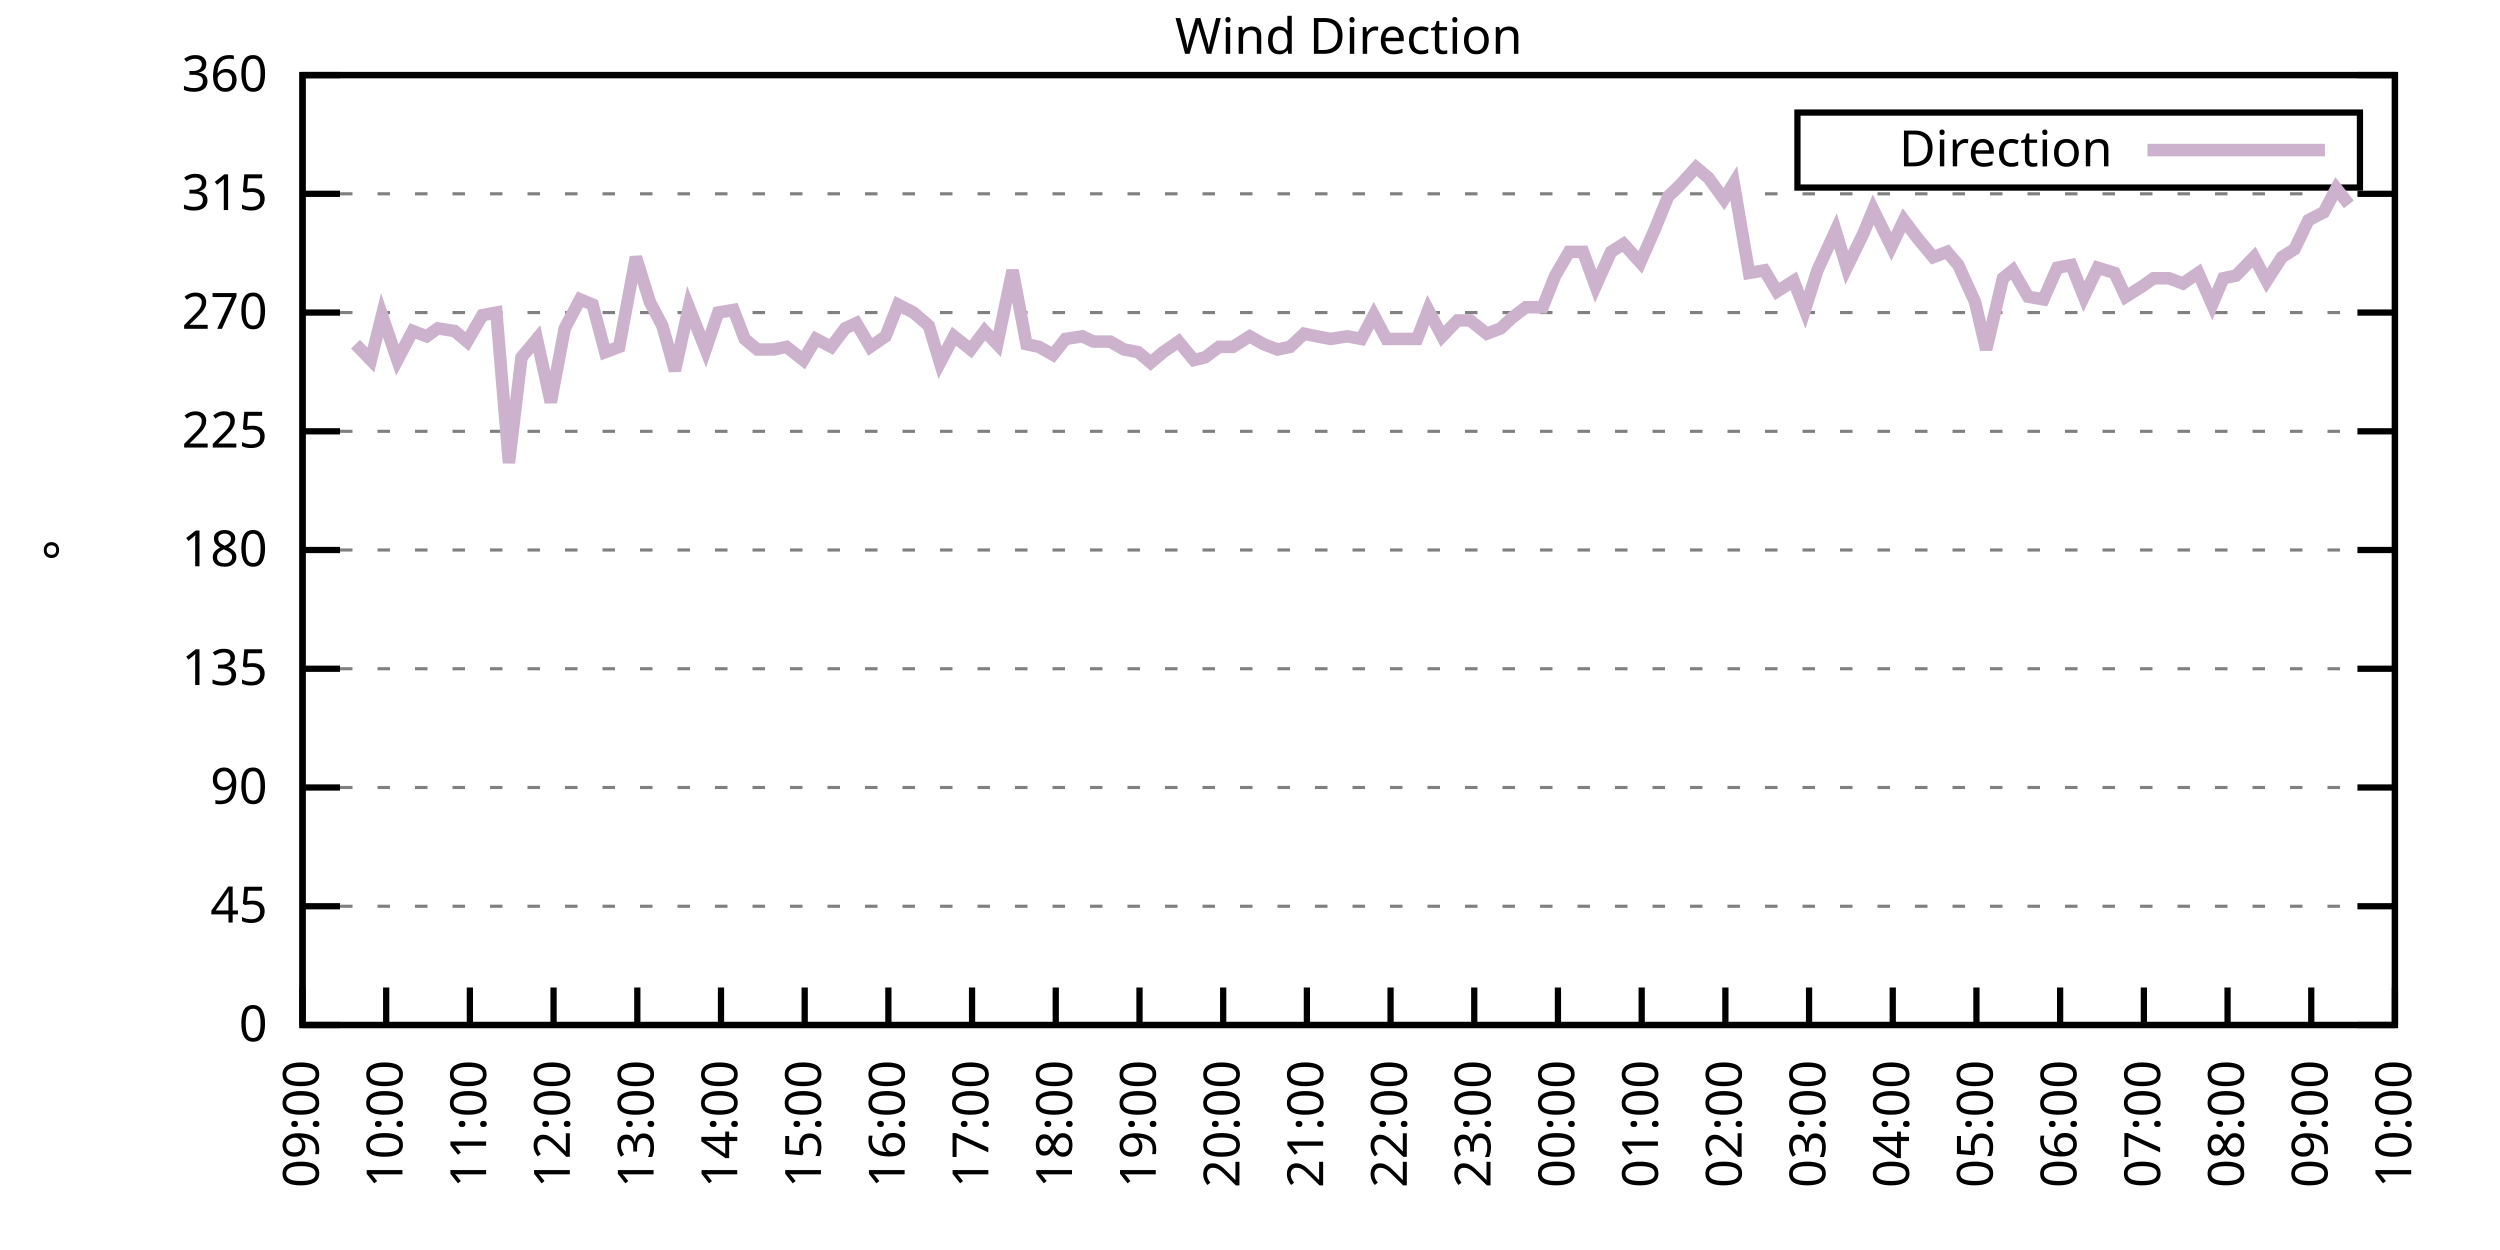
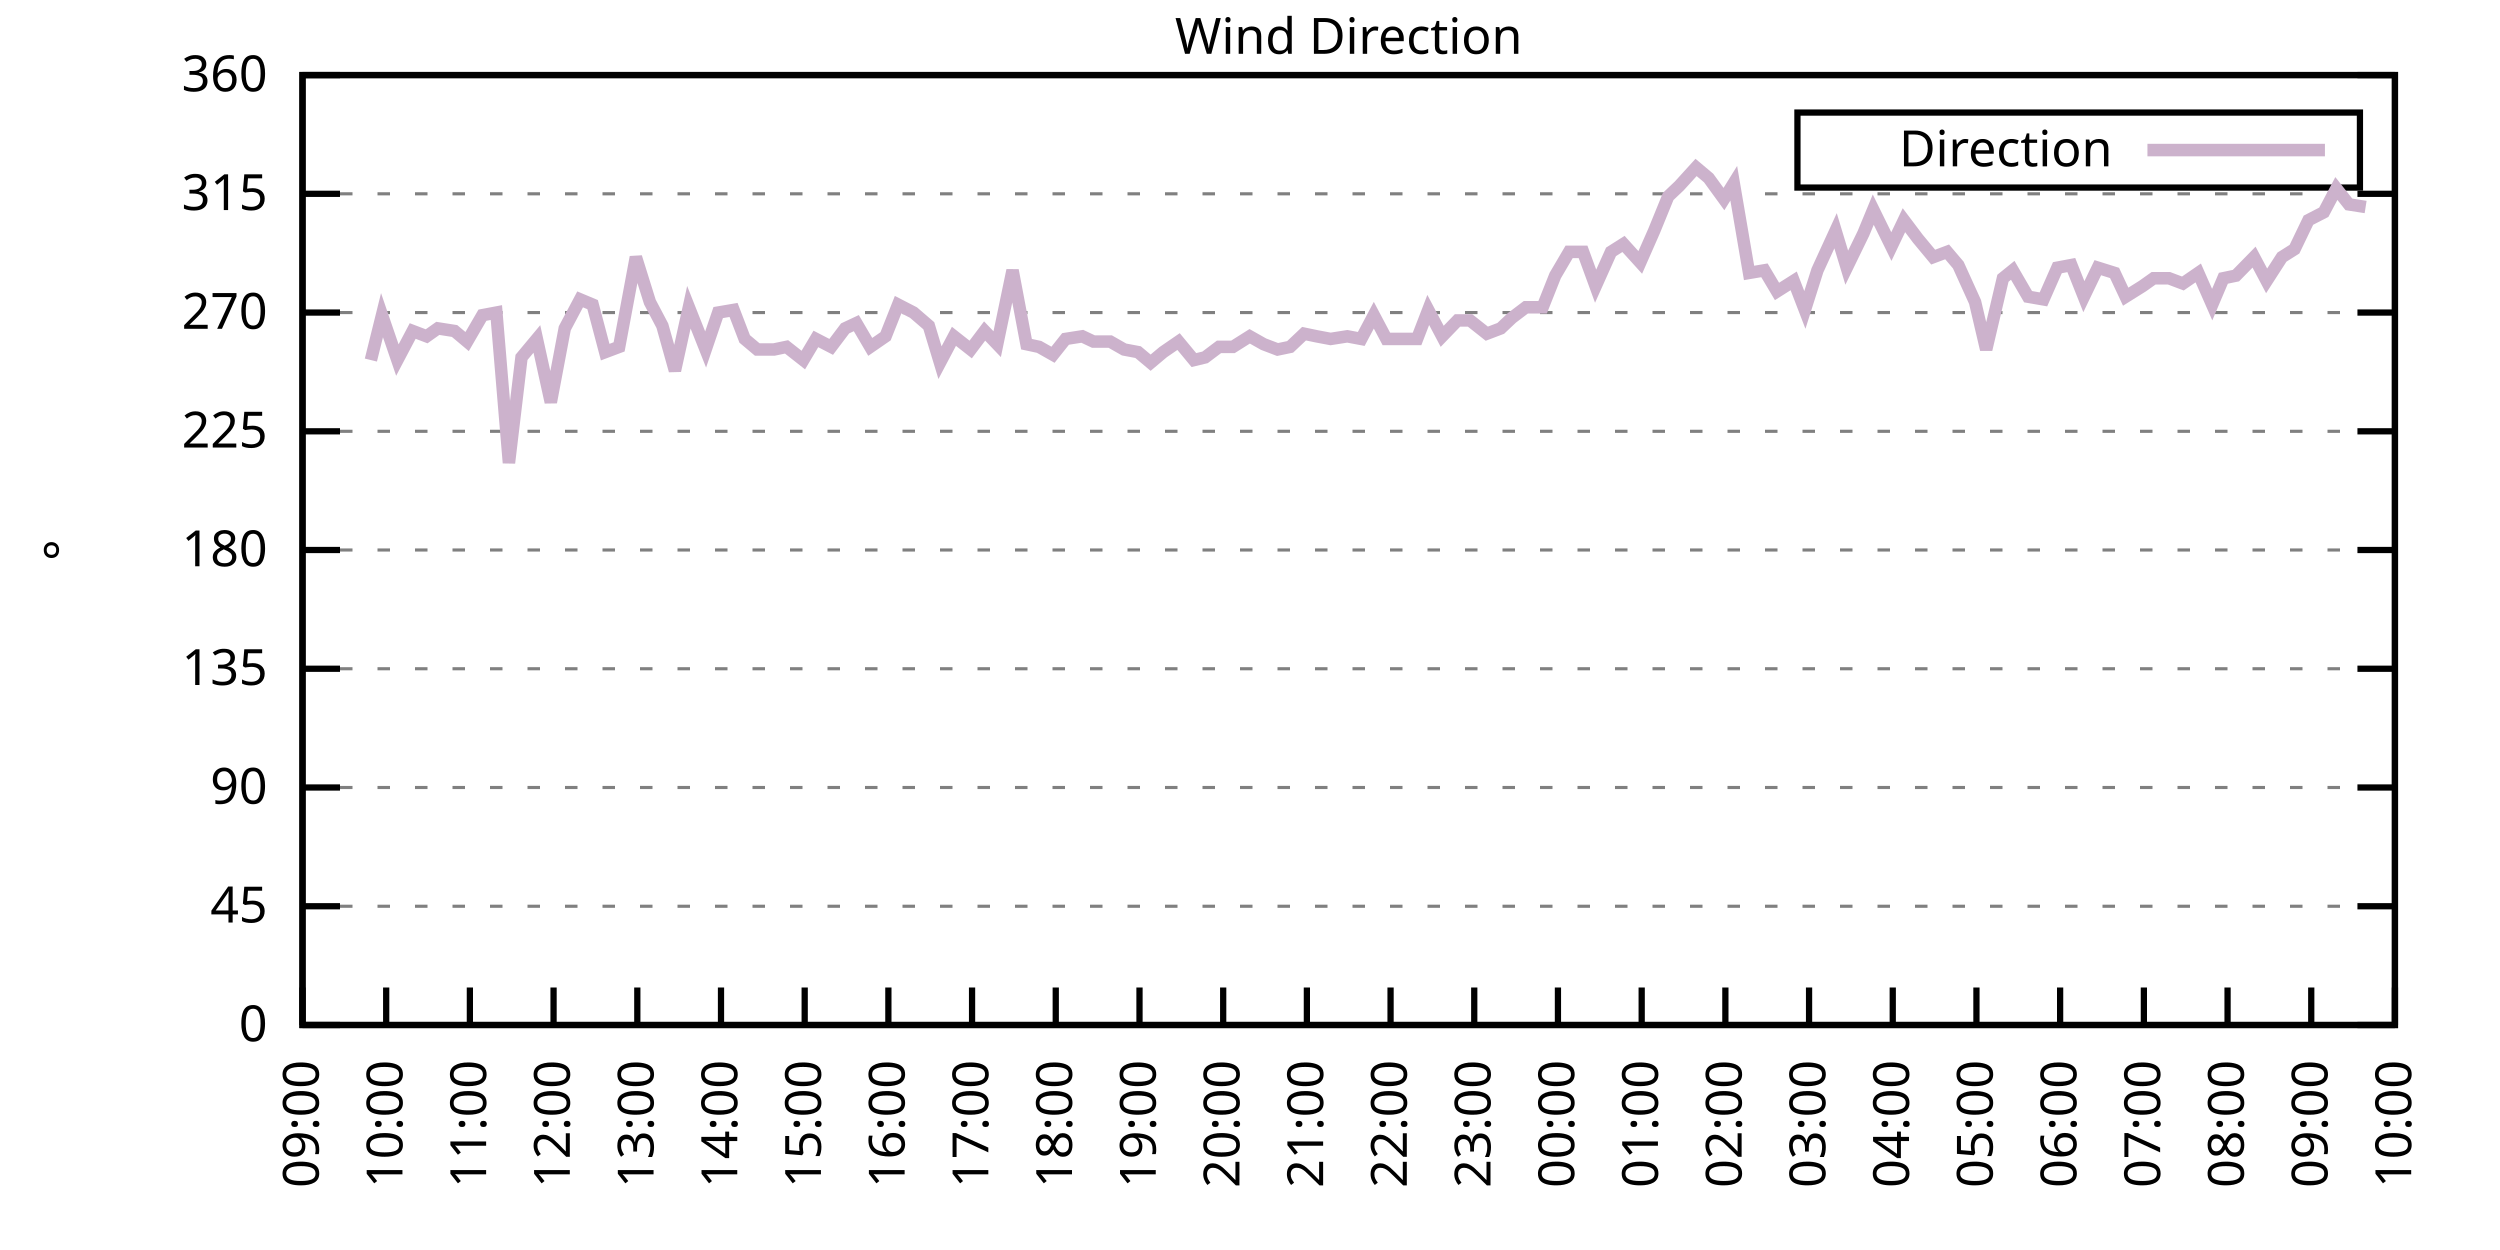
<svg xmlns="http://www.w3.org/2000/svg" xmlns:xlink="http://www.w3.org/1999/xlink" width="400" height="200" viewBox="0 0 400 200">
  <g id="gnuplot_canvas">
    <rect x="0" y="0" width="400" height="200" fill="none" />
    <defs>
      <circle id="gpDot" r="0.5" stroke-width="0.5" stroke="currentColor" />
      <path id="gpPt0" stroke-width="0.333" stroke="currentColor" d="M-1,0 h2 M0,-1 v2" />
      <path id="gpPt1" stroke-width="0.333" stroke="currentColor" d="M-1,-1 L1,1 M1,-1 L-1,1" />
      <path id="gpPt2" stroke-width="0.333" stroke="currentColor" d="M-1,0 L1,0 M0,-1 L0,1 M-1,-1 L1,1 M-1,1 L1,-1" />
      <rect id="gpPt3" stroke-width="0.333" stroke="currentColor" x="-1" y="-1" width="2" height="2" />
      <rect id="gpPt4" stroke-width="0.333" stroke="currentColor" fill="currentColor" x="-1" y="-1" width="2" height="2" />
      <circle id="gpPt5" stroke-width="0.333" stroke="currentColor" cx="0" cy="0" r="1" />
      <use xlink:href="#gpPt5" id="gpPt6" fill="currentColor" stroke="none" />
      <path id="gpPt7" stroke-width="0.333" stroke="currentColor" d="M0,-1.33 L-1.33,0.67 L1.33,0.67 z" />
      <use xlink:href="#gpPt7" id="gpPt8" fill="currentColor" stroke="none" />
      <use xlink:href="#gpPt7" id="gpPt9" stroke="currentColor" transform="rotate(180)" />
      <use xlink:href="#gpPt9" id="gpPt10" fill="currentColor" stroke="none" />
      <use xlink:href="#gpPt3" id="gpPt11" stroke="currentColor" transform="rotate(45)" />
      <use xlink:href="#gpPt11" id="gpPt12" fill="currentColor" stroke="none" />
      <path id="gpPt13" stroke-width="0.333" stroke="currentColor" d="M0,1.330 L1.265,0.411 L0.782,-1.067 L-0.782,-1.076 L-1.265,0.411 z" />
      <use xlink:href="#gpPt13" id="gpPt14" fill="currentColor" stroke="none" />
      <filter id="textbox" filterUnits="objectBoundingBox" x="0" y="0" height="1" width="1">
        <feFlood flood-color="white" flood-opacity="1" result="bgnd" />
        <feComposite in="SourceGraphic" in2="bgnd" operator="atop" />
      </filter>
      <filter id="greybox" filterUnits="objectBoundingBox" x="0" y="0" height="1" width="1">
        <feFlood flood-color="lightgrey" flood-opacity="1" result="grey" />
        <feComposite in="SourceGraphic" in2="grey" operator="atop" />
      </filter>
    </defs>
    <g fill="none" color="white" stroke="currentColor" stroke-width="1.00" stroke-linecap="butt" stroke-linejoin="miter">
</g>
    <g fill="none" color="black" stroke="currentColor" stroke-width="1.00" stroke-linecap="butt" stroke-linejoin="miter">
      <g stroke="none" shape-rendering="crispEdges">
        <polygon fill="rgb(255, 255, 255)" points="48.40,164.00 383.18,164.00 383.18,12.02 48.40,12.02 " />
      </g>
    </g>
    <g fill="none" color="black" stroke="currentColor" stroke-width="1.00" stroke-linecap="butt" stroke-linejoin="miter">
</g>
    <g fill="none" color="black" stroke="black" stroke-width="0.50" stroke-linecap="butt" stroke-linejoin="miter">
</g>
    <g fill="none" color="gray" stroke="currentColor" stroke-width="0.50" stroke-linecap="butt" stroke-linejoin="miter">
      <path stroke="gray" stroke-dasharray="2,4" class="gridline" d="M48.40,164.00 L383.19,164.00  " />
    </g>
    <g fill="none" color="gray" stroke="gray" stroke-width="1.00" stroke-linecap="butt" stroke-linejoin="miter">
</g>
    <g fill="none" color="black" stroke="currentColor" stroke-width="1.00" stroke-linecap="butt" stroke-linejoin="miter">
      <path stroke="black" d="M48.40,164.00 L54.40,164.00 M383.19,164.00 L377.19,164.00  " />
      <g transform="translate(42.80,166.60)" stroke="none" fill="black" font-family="Sans" font-size="8.00" text-anchor="end">
        <text>
          <tspan font-family="Sans"> 0</tspan>
        </text>
      </g>
    </g>
    <g fill="none" color="black" stroke="currentColor" stroke-width="1.00" stroke-linecap="butt" stroke-linejoin="miter">
</g>
    <g fill="none" color="black" stroke="black" stroke-width="0.50" stroke-linecap="butt" stroke-linejoin="miter">
</g>
    <g fill="none" color="gray" stroke="currentColor" stroke-width="0.50" stroke-linecap="butt" stroke-linejoin="miter">
      <path stroke="gray" stroke-dasharray="2,4" class="gridline" d="M48.40,145.00 L383.19,145.00  " />
    </g>
    <g fill="none" color="gray" stroke="gray" stroke-width="1.00" stroke-linecap="butt" stroke-linejoin="miter">
</g>
    <g fill="none" color="black" stroke="currentColor" stroke-width="1.00" stroke-linecap="butt" stroke-linejoin="miter">
      <path stroke="black" d="M48.40,145.00 L54.40,145.00 M383.19,145.00 L377.19,145.00  " />
      <g transform="translate(42.80,147.60)" stroke="none" fill="black" font-family="Sans" font-size="8.00" text-anchor="end">
        <text>
          <tspan font-family="Sans"> 45</tspan>
        </text>
      </g>
    </g>
    <g fill="none" color="black" stroke="currentColor" stroke-width="1.00" stroke-linecap="butt" stroke-linejoin="miter">
</g>
    <g fill="none" color="black" stroke="black" stroke-width="0.50" stroke-linecap="butt" stroke-linejoin="miter">
</g>
    <g fill="none" color="gray" stroke="currentColor" stroke-width="0.50" stroke-linecap="butt" stroke-linejoin="miter">
      <path stroke="gray" stroke-dasharray="2,4" class="gridline" d="M48.40,126.00 L383.19,126.00  " />
    </g>
    <g fill="none" color="gray" stroke="gray" stroke-width="1.00" stroke-linecap="butt" stroke-linejoin="miter">
</g>
    <g fill="none" color="black" stroke="currentColor" stroke-width="1.00" stroke-linecap="butt" stroke-linejoin="miter">
      <path stroke="black" d="M48.40,126.00 L54.40,126.00 M383.19,126.00 L377.19,126.00  " />
      <g transform="translate(42.80,128.60)" stroke="none" fill="black" font-family="Sans" font-size="8.00" text-anchor="end">
        <text>
          <tspan font-family="Sans"> 90</tspan>
        </text>
      </g>
    </g>
    <g fill="none" color="black" stroke="currentColor" stroke-width="1.00" stroke-linecap="butt" stroke-linejoin="miter">
</g>
    <g fill="none" color="black" stroke="black" stroke-width="0.50" stroke-linecap="butt" stroke-linejoin="miter">
</g>
    <g fill="none" color="gray" stroke="currentColor" stroke-width="0.50" stroke-linecap="butt" stroke-linejoin="miter">
      <path stroke="gray" stroke-dasharray="2,4" class="gridline" d="M48.40,107.00 L383.19,107.00  " />
    </g>
    <g fill="none" color="gray" stroke="gray" stroke-width="1.00" stroke-linecap="butt" stroke-linejoin="miter">
</g>
    <g fill="none" color="black" stroke="currentColor" stroke-width="1.00" stroke-linecap="butt" stroke-linejoin="miter">
      <path stroke="black" d="M48.40,107.00 L54.40,107.00 M383.19,107.00 L377.19,107.00  " />
      <g transform="translate(42.80,109.60)" stroke="none" fill="black" font-family="Sans" font-size="8.00" text-anchor="end">
        <text>
          <tspan font-family="Sans"> 135</tspan>
        </text>
      </g>
    </g>
    <g fill="none" color="black" stroke="currentColor" stroke-width="1.00" stroke-linecap="butt" stroke-linejoin="miter">
</g>
    <g fill="none" color="black" stroke="black" stroke-width="0.50" stroke-linecap="butt" stroke-linejoin="miter">
</g>
    <g fill="none" color="gray" stroke="currentColor" stroke-width="0.50" stroke-linecap="butt" stroke-linejoin="miter">
      <path stroke="gray" stroke-dasharray="2,4" class="gridline" d="M48.40,88.00 L383.19,88.00  " />
    </g>
    <g fill="none" color="gray" stroke="gray" stroke-width="1.00" stroke-linecap="butt" stroke-linejoin="miter">
</g>
    <g fill="none" color="black" stroke="currentColor" stroke-width="1.00" stroke-linecap="butt" stroke-linejoin="miter">
      <path stroke="black" d="M48.40,88.00 L54.40,88.00 M383.19,88.00 L377.19,88.00  " />
      <g transform="translate(42.80,90.60)" stroke="none" fill="black" font-family="Sans" font-size="8.00" text-anchor="end">
        <text>
          <tspan font-family="Sans"> 180</tspan>
        </text>
      </g>
    </g>
    <g fill="none" color="black" stroke="currentColor" stroke-width="1.00" stroke-linecap="butt" stroke-linejoin="miter">
</g>
    <g fill="none" color="black" stroke="black" stroke-width="0.50" stroke-linecap="butt" stroke-linejoin="miter">
</g>
    <g fill="none" color="gray" stroke="currentColor" stroke-width="0.50" stroke-linecap="butt" stroke-linejoin="miter">
      <path stroke="gray" stroke-dasharray="2,4" class="gridline" d="M48.40,69.01 L383.19,69.01  " />
    </g>
    <g fill="none" color="gray" stroke="gray" stroke-width="1.00" stroke-linecap="butt" stroke-linejoin="miter">
</g>
    <g fill="none" color="black" stroke="currentColor" stroke-width="1.00" stroke-linecap="butt" stroke-linejoin="miter">
      <path stroke="black" d="M48.40,69.01 L54.40,69.01 M383.19,69.01 L377.19,69.01  " />
      <g transform="translate(42.80,71.61)" stroke="none" fill="black" font-family="Sans" font-size="8.00" text-anchor="end">
        <text>
          <tspan font-family="Sans"> 225</tspan>
        </text>
      </g>
    </g>
    <g fill="none" color="black" stroke="currentColor" stroke-width="1.00" stroke-linecap="butt" stroke-linejoin="miter">
</g>
    <g fill="none" color="black" stroke="black" stroke-width="0.50" stroke-linecap="butt" stroke-linejoin="miter">
</g>
    <g fill="none" color="gray" stroke="currentColor" stroke-width="0.50" stroke-linecap="butt" stroke-linejoin="miter">
      <path stroke="gray" stroke-dasharray="2,4" class="gridline" d="M48.40,50.01 L383.19,50.01  " />
    </g>
    <g fill="none" color="gray" stroke="gray" stroke-width="1.00" stroke-linecap="butt" stroke-linejoin="miter">
</g>
    <g fill="none" color="black" stroke="currentColor" stroke-width="1.00" stroke-linecap="butt" stroke-linejoin="miter">
      <path stroke="black" d="M48.40,50.01 L54.40,50.01 M383.19,50.01 L377.19,50.01  " />
      <g transform="translate(42.80,52.61)" stroke="none" fill="black" font-family="Sans" font-size="8.00" text-anchor="end">
        <text>
          <tspan font-family="Sans"> 270</tspan>
        </text>
      </g>
    </g>
    <g fill="none" color="black" stroke="currentColor" stroke-width="1.00" stroke-linecap="butt" stroke-linejoin="miter">
</g>
    <g fill="none" color="black" stroke="black" stroke-width="0.50" stroke-linecap="butt" stroke-linejoin="miter">
</g>
    <g fill="none" color="gray" stroke="currentColor" stroke-width="0.50" stroke-linecap="butt" stroke-linejoin="miter">
      <path stroke="gray" stroke-dasharray="2,4" class="gridline" d="M48.40,31.01 L383.19,31.01  " />
    </g>
    <g fill="none" color="gray" stroke="gray" stroke-width="1.00" stroke-linecap="butt" stroke-linejoin="miter">
</g>
    <g fill="none" color="black" stroke="currentColor" stroke-width="1.00" stroke-linecap="butt" stroke-linejoin="miter">
      <path stroke="black" d="M48.40,31.01 L54.40,31.01 M383.19,31.01 L377.19,31.01  " />
      <g transform="translate(42.80,33.61)" stroke="none" fill="black" font-family="Sans" font-size="8.00" text-anchor="end">
        <text>
          <tspan font-family="Sans"> 315</tspan>
        </text>
      </g>
    </g>
    <g fill="none" color="black" stroke="currentColor" stroke-width="1.00" stroke-linecap="butt" stroke-linejoin="miter">
</g>
    <g fill="none" color="black" stroke="black" stroke-width="0.50" stroke-linecap="butt" stroke-linejoin="miter">
</g>
    <g fill="none" color="gray" stroke="currentColor" stroke-width="0.50" stroke-linecap="butt" stroke-linejoin="miter">
      <path stroke="gray" stroke-dasharray="2,4" class="gridline" d="M48.40,12.01 L383.19,12.01  " />
    </g>
    <g fill="none" color="gray" stroke="gray" stroke-width="1.00" stroke-linecap="butt" stroke-linejoin="miter">
</g>
    <g fill="none" color="black" stroke="currentColor" stroke-width="1.00" stroke-linecap="butt" stroke-linejoin="miter">
      <path stroke="black" d="M48.40,12.01 L54.40,12.01 M383.19,12.01 L377.19,12.01  " />
      <g transform="translate(42.80,14.61)" stroke="none" fill="black" font-family="Sans" font-size="8.00" text-anchor="end">
        <text>
          <tspan font-family="Sans"> 360</tspan>
        </text>
      </g>
    </g>
    <g fill="none" color="black" stroke="currentColor" stroke-width="1.00" stroke-linecap="butt" stroke-linejoin="miter">
      <path stroke="black" d="M48.40,164.00 L48.40,158.00  " />
      <g transform="translate(51.00,169.60) rotate(270.00)" stroke="none" fill="black" font-family="Sans" font-size="8.00" text-anchor="end">
        <text>
          <tspan font-family="Sans">09:00</tspan>
        </text>
      </g>
    </g>
    <g fill="none" color="black" stroke="currentColor" stroke-width="1.00" stroke-linecap="butt" stroke-linejoin="miter">
      <path stroke="black" d="M61.79,164.00 L61.79,158.00  " />
      <g transform="translate(64.39,169.60) rotate(270.00)" stroke="none" fill="black" font-family="Sans" font-size="8.00" text-anchor="end">
        <text>
          <tspan font-family="Sans">10:00</tspan>
        </text>
      </g>
    </g>
    <g fill="none" color="black" stroke="currentColor" stroke-width="1.00" stroke-linecap="butt" stroke-linejoin="miter">
      <path stroke="black" d="M75.18,164.00 L75.18,158.00  " />
      <g transform="translate(77.78,169.60) rotate(270.00)" stroke="none" fill="black" font-family="Sans" font-size="8.00" text-anchor="end">
        <text>
          <tspan font-family="Sans">11:00</tspan>
        </text>
      </g>
    </g>
    <g fill="none" color="black" stroke="currentColor" stroke-width="1.00" stroke-linecap="butt" stroke-linejoin="miter">
      <path stroke="black" d="M88.57,164.00 L88.57,158.00  " />
      <g transform="translate(91.17,169.60) rotate(270.00)" stroke="none" fill="black" font-family="Sans" font-size="8.00" text-anchor="end">
        <text>
          <tspan font-family="Sans">12:00</tspan>
        </text>
      </g>
    </g>
    <g fill="none" color="black" stroke="currentColor" stroke-width="1.00" stroke-linecap="butt" stroke-linejoin="miter">
      <path stroke="black" d="M101.97,164.00 L101.97,158.00  " />
      <g transform="translate(104.57,169.60) rotate(270.00)" stroke="none" fill="black" font-family="Sans" font-size="8.00" text-anchor="end">
        <text>
          <tspan font-family="Sans">13:00</tspan>
        </text>
      </g>
    </g>
    <g fill="none" color="black" stroke="currentColor" stroke-width="1.00" stroke-linecap="butt" stroke-linejoin="miter">
      <path stroke="black" d="M115.36,164.00 L115.36,158.00  " />
      <g transform="translate(117.96,169.60) rotate(270.00)" stroke="none" fill="black" font-family="Sans" font-size="8.00" text-anchor="end">
        <text>
          <tspan font-family="Sans">14:00</tspan>
        </text>
      </g>
    </g>
    <g fill="none" color="black" stroke="currentColor" stroke-width="1.00" stroke-linecap="butt" stroke-linejoin="miter">
      <path stroke="black" d="M128.75,164.00 L128.75,158.00  " />
      <g transform="translate(131.35,169.60) rotate(270.00)" stroke="none" fill="black" font-family="Sans" font-size="8.00" text-anchor="end">
        <text>
          <tspan font-family="Sans">15:00</tspan>
        </text>
      </g>
    </g>
    <g fill="none" color="black" stroke="currentColor" stroke-width="1.00" stroke-linecap="butt" stroke-linejoin="miter">
      <path stroke="black" d="M142.14,164.00 L142.14,158.00  " />
      <g transform="translate(144.74,169.60) rotate(270.00)" stroke="none" fill="black" font-family="Sans" font-size="8.00" text-anchor="end">
        <text>
          <tspan font-family="Sans">16:00</tspan>
        </text>
      </g>
    </g>
    <g fill="none" color="black" stroke="currentColor" stroke-width="1.00" stroke-linecap="butt" stroke-linejoin="miter">
      <path stroke="black" d="M155.53,164.00 L155.53,158.00  " />
      <g transform="translate(158.13,169.60) rotate(270.00)" stroke="none" fill="black" font-family="Sans" font-size="8.00" text-anchor="end">
        <text>
          <tspan font-family="Sans">17:00</tspan>
        </text>
      </g>
    </g>
    <g fill="none" color="black" stroke="currentColor" stroke-width="1.00" stroke-linecap="butt" stroke-linejoin="miter">
      <path stroke="black" d="M168.92,164.00 L168.92,158.00  " />
      <g transform="translate(171.52,169.60) rotate(270.00)" stroke="none" fill="black" font-family="Sans" font-size="8.00" text-anchor="end">
        <text>
          <tspan font-family="Sans">18:00</tspan>
        </text>
      </g>
    </g>
    <g fill="none" color="black" stroke="currentColor" stroke-width="1.00" stroke-linecap="butt" stroke-linejoin="miter">
      <path stroke="black" d="M182.32,164.00 L182.32,158.00  " />
      <g transform="translate(184.92,169.60) rotate(270.00)" stroke="none" fill="black" font-family="Sans" font-size="8.00" text-anchor="end">
        <text>
          <tspan font-family="Sans">19:00</tspan>
        </text>
      </g>
    </g>
    <g fill="none" color="black" stroke="currentColor" stroke-width="1.00" stroke-linecap="butt" stroke-linejoin="miter">
      <path stroke="black" d="M195.71,164.00 L195.71,158.00  " />
      <g transform="translate(198.31,169.60) rotate(270.00)" stroke="none" fill="black" font-family="Sans" font-size="8.00" text-anchor="end">
        <text>
          <tspan font-family="Sans">20:00</tspan>
        </text>
      </g>
    </g>
    <g fill="none" color="black" stroke="currentColor" stroke-width="1.00" stroke-linecap="butt" stroke-linejoin="miter">
      <path stroke="black" d="M209.10,164.00 L209.10,158.00  " />
      <g transform="translate(211.70,169.60) rotate(270.00)" stroke="none" fill="black" font-family="Sans" font-size="8.00" text-anchor="end">
        <text>
          <tspan font-family="Sans">21:00</tspan>
        </text>
      </g>
    </g>
    <g fill="none" color="black" stroke="currentColor" stroke-width="1.00" stroke-linecap="butt" stroke-linejoin="miter">
      <path stroke="black" d="M222.49,164.00 L222.49,158.00  " />
      <g transform="translate(225.09,169.60) rotate(270.00)" stroke="none" fill="black" font-family="Sans" font-size="8.00" text-anchor="end">
        <text>
          <tspan font-family="Sans">22:00</tspan>
        </text>
      </g>
    </g>
    <g fill="none" color="black" stroke="currentColor" stroke-width="1.00" stroke-linecap="butt" stroke-linejoin="miter">
      <path stroke="black" d="M235.88,164.00 L235.88,158.00  " />
      <g transform="translate(238.48,169.60) rotate(270.00)" stroke="none" fill="black" font-family="Sans" font-size="8.00" text-anchor="end">
        <text>
          <tspan font-family="Sans">23:00</tspan>
        </text>
      </g>
    </g>
    <g fill="none" color="black" stroke="currentColor" stroke-width="1.00" stroke-linecap="butt" stroke-linejoin="miter">
      <path stroke="black" d="M249.27,164.00 L249.27,158.00  " />
      <g transform="translate(251.87,169.60) rotate(270.00)" stroke="none" fill="black" font-family="Sans" font-size="8.00" text-anchor="end">
        <text>
          <tspan font-family="Sans">00:00</tspan>
        </text>
      </g>
    </g>
    <g fill="none" color="black" stroke="currentColor" stroke-width="1.00" stroke-linecap="butt" stroke-linejoin="miter">
      <path stroke="black" d="M262.67,164.00 L262.67,158.00  " />
      <g transform="translate(265.27,169.60) rotate(270.00)" stroke="none" fill="black" font-family="Sans" font-size="8.00" text-anchor="end">
        <text>
          <tspan font-family="Sans">01:00</tspan>
        </text>
      </g>
    </g>
    <g fill="none" color="black" stroke="currentColor" stroke-width="1.00" stroke-linecap="butt" stroke-linejoin="miter">
      <path stroke="black" d="M276.06,164.00 L276.06,158.00  " />
      <g transform="translate(278.66,169.60) rotate(270.00)" stroke="none" fill="black" font-family="Sans" font-size="8.00" text-anchor="end">
        <text>
          <tspan font-family="Sans">02:00</tspan>
        </text>
      </g>
    </g>
    <g fill="none" color="black" stroke="currentColor" stroke-width="1.00" stroke-linecap="butt" stroke-linejoin="miter">
      <path stroke="black" d="M289.45,164.00 L289.45,158.00  " />
      <g transform="translate(292.05,169.60) rotate(270.00)" stroke="none" fill="black" font-family="Sans" font-size="8.00" text-anchor="end">
        <text>
          <tspan font-family="Sans">03:00</tspan>
        </text>
      </g>
    </g>
    <g fill="none" color="black" stroke="currentColor" stroke-width="1.00" stroke-linecap="butt" stroke-linejoin="miter">
      <path stroke="black" d="M302.84,164.00 L302.84,158.00  " />
      <g transform="translate(305.44,169.60) rotate(270.00)" stroke="none" fill="black" font-family="Sans" font-size="8.00" text-anchor="end">
        <text>
          <tspan font-family="Sans">04:00</tspan>
        </text>
      </g>
    </g>
    <g fill="none" color="black" stroke="currentColor" stroke-width="1.00" stroke-linecap="butt" stroke-linejoin="miter">
      <path stroke="black" d="M316.23,164.00 L316.23,158.00  " />
      <g transform="translate(318.83,169.60) rotate(270.00)" stroke="none" fill="black" font-family="Sans" font-size="8.00" text-anchor="end">
        <text>
          <tspan font-family="Sans">05:00</tspan>
        </text>
      </g>
    </g>
    <g fill="none" color="black" stroke="currentColor" stroke-width="1.00" stroke-linecap="butt" stroke-linejoin="miter">
      <path stroke="black" d="M329.62,164.00 L329.62,158.00  " />
      <g transform="translate(332.22,169.60) rotate(270.00)" stroke="none" fill="black" font-family="Sans" font-size="8.00" text-anchor="end">
        <text>
          <tspan font-family="Sans">06:00</tspan>
        </text>
      </g>
    </g>
    <g fill="none" color="black" stroke="currentColor" stroke-width="1.00" stroke-linecap="butt" stroke-linejoin="miter">
      <path stroke="black" d="M343.02,164.00 L343.02,158.00  " />
      <g transform="translate(345.62,169.60) rotate(270.00)" stroke="none" fill="black" font-family="Sans" font-size="8.00" text-anchor="end">
        <text>
          <tspan font-family="Sans">07:00</tspan>
        </text>
      </g>
    </g>
    <g fill="none" color="black" stroke="currentColor" stroke-width="1.00" stroke-linecap="butt" stroke-linejoin="miter">
      <path stroke="black" d="M356.41,164.00 L356.41,158.00  " />
      <g transform="translate(359.01,169.60) rotate(270.00)" stroke="none" fill="black" font-family="Sans" font-size="8.00" text-anchor="end">
        <text>
          <tspan font-family="Sans">08:00</tspan>
        </text>
      </g>
    </g>
    <g fill="none" color="black" stroke="currentColor" stroke-width="1.00" stroke-linecap="butt" stroke-linejoin="miter">
      <path stroke="black" d="M369.80,164.00 L369.80,158.00  " />
      <g transform="translate(372.40,169.60) rotate(270.00)" stroke="none" fill="black" font-family="Sans" font-size="8.00" text-anchor="end">
        <text>
          <tspan font-family="Sans">09:00</tspan>
        </text>
      </g>
    </g>
    <g fill="none" color="black" stroke="currentColor" stroke-width="1.00" stroke-linecap="butt" stroke-linejoin="miter">
      <path stroke="black" d="M383.19,164.00 L383.19,158.00  " />
      <g transform="translate(385.79,169.60) rotate(270.00)" stroke="none" fill="black" font-family="Sans" font-size="8.00" text-anchor="end">
        <text>
          <tspan font-family="Sans">10:00</tspan>
        </text>
      </g>
    </g>
    <g fill="none" color="black" stroke="currentColor" stroke-width="1.00" stroke-linecap="butt" stroke-linejoin="miter">
</g>
    <g fill="none" color="black" stroke="currentColor" stroke-width="1.00" stroke-linecap="butt" stroke-linejoin="miter">
      <path stroke="black" d="M48.40,12.01 L48.40,164.00 L383.19,164.00 L383.19,12.01 L48.40,12.01 Z  " />
    </g>
    <g fill="none" color="black" stroke="currentColor" stroke-width="1.00" stroke-linecap="butt" stroke-linejoin="miter">
</g>
    <g fill="none" color="black" stroke="currentColor" stroke-width="1.00" stroke-linecap="butt" stroke-linejoin="miter">
      <path stroke="black" d="M287.59,30.01 L287.59,18.01 L377.59,18.01 L377.59,30.01 L287.59,30.01 Z  " />
    </g>
    <g id="Wind_direction_plot_1">
      <g fill="none" color="white" stroke="black" stroke-width="2.00" stroke-linecap="butt" stroke-linejoin="miter">
</g>
      <g fill="none" color="black" stroke="currentColor" stroke-width="2.00" stroke-linecap="butt" stroke-linejoin="miter">
        <g transform="translate(337.99,26.61)" stroke="none" fill="black" font-family="Sans" font-size="8.00" text-anchor="end">
          <text>
            <tspan font-family="Sans">Direction</tspan>
          </text>
        </g>
      </g>
      <g fill="none" color="black" stroke="currentColor" stroke-width="2.00" stroke-linecap="butt" stroke-linejoin="miter">
-         <path stroke="rgb(204, 178, 204)" d="M343.59,24.01 L371.99,24.01 M56.88,55.07 L59.34,57.61 L61.12,50.43 L63.58,57.61 L66.03,52.96 L68.26,53.81   L70.05,52.54 L72.73,52.96 L74.74,54.65 L77.19,50.43 L79.42,50.01 L81.43,74.07 L83.44,57.18 L85.90,54.23   L88.13,64.36 L90.36,52.54 L92.82,47.90 L94.82,48.74 L96.83,56.34 L99.06,55.50 L101.74,41.14 L103.98,48.32   L105.98,52.12 L107.99,59.30 L110.22,49.16 L112.90,55.92 L114.91,50.01 L117.37,49.59 L119.15,54.23 L121.16,55.92   L123.84,55.92 L125.85,55.50 L128.53,57.61 L130.54,54.23 L132.99,55.50 L135.22,52.54 L137.01,51.70 L139.24,55.50   L141.69,53.81 L143.70,48.74 L146.16,50.01 L148.61,52.12 L150.40,58.03 L152.63,53.81 L155.31,55.92 L157.54,52.96   L159.55,55.07 L162.01,43.25 L164.24,55.07 L166.25,55.50 L168.48,56.76 L170.49,54.23 L173.17,53.81 L174.95,54.65   L177.63,54.65 L179.86,55.92 L182.09,56.34 L184.10,58.03 L186.11,56.34 L188.57,54.65 L191.02,57.61 L192.81,57.18   L195.04,55.50 L197.27,55.50 L199.95,53.81 L202.18,55.07 L204.41,55.92 L206.42,55.50 L208.65,53.39 L210.66,53.81   L212.89,54.23 L215.57,53.81 L217.80,54.23 L219.81,50.43 L221.82,54.23 L224.05,54.23 L226.73,54.23 L228.52,49.59   L230.75,53.81 L233.20,51.27 L235.21,51.27 L237.89,53.39 L240.12,52.54 L241.91,50.85 L244.14,49.16 L246.82,49.16   L248.83,44.10 L251.06,40.30 L253.29,40.30 L255.30,45.79 L257.76,40.30 L259.76,39.03 L262.44,41.99 L264.67,36.92   L266.91,31.43 L268.69,29.74 L271.37,26.79 L273.38,28.48 L275.83,31.85 L277.40,29.32 L279.85,43.67 L282.31,43.25   L284.32,46.63 L286.99,44.94 L288.78,49.59 L290.79,43.25 L293.69,36.92 L295.48,42.83 L298.15,37.34 L299.72,33.54   L302.62,39.45 L304.63,35.23 L306.86,38.19 L309.31,41.14 L311.54,40.30 L313.33,42.41 L316.01,48.32 L317.79,55.92   L320.47,44.52 L322.04,43.25 L324.49,47.47 L326.95,47.90 L329.18,42.83 L331.41,42.41 L333.42,47.47 L335.65,42.83   L338.33,43.67 L340.11,47.47 L342.79,45.79 L344.58,44.52 L347.03,44.52 L349.26,45.36 L351.72,43.67 L353.95,48.74   L355.74,44.52 L357.75,44.10 L360.65,41.14 L362.66,44.94 L365.11,41.14 L367.12,39.87 L369.35,35.23 L371.81,33.96   L373.82,30.16 L375.82,32.70  " />
+         <path stroke="rgb(204, 178, 204)" d="M343.59,24.01 L371.99,24.01 M59.34,57.61 L61.12,50.43 L63.58,57.61 L66.03,52.96 L68.26,53.81 L70.05,52.54   L72.73,52.96 L74.74,54.65 L77.19,50.43 L79.42,50.01 L81.43,74.07 L83.44,57.18 L85.90,54.23 L88.13,64.36   L90.36,52.54 L92.82,47.90 L94.82,48.74 L96.83,56.34 L99.06,55.50 L101.74,41.14 L103.98,48.32 L105.98,52.12   L107.99,59.30 L110.22,49.16 L112.90,55.92 L114.91,50.01 L117.37,49.59 L119.15,54.23 L121.16,55.92 L123.84,55.92   L125.85,55.50 L128.53,57.61 L130.54,54.23 L132.99,55.50 L135.22,52.54 L137.01,51.70 L139.24,55.50 L141.69,53.81   L143.70,48.74 L146.16,50.01 L148.61,52.12 L150.40,58.03 L152.63,53.81 L155.31,55.92 L157.54,52.96 L159.55,55.07   L162.01,43.25 L164.24,55.07 L166.25,55.50 L168.48,56.76 L170.49,54.23 L173.17,53.81 L174.95,54.65 L177.63,54.65   L179.86,55.92 L182.09,56.34 L184.10,58.03 L186.11,56.34 L188.57,54.65 L191.02,57.61 L192.81,57.18 L195.04,55.50   L197.27,55.50 L199.95,53.81 L202.18,55.07 L204.41,55.92 L206.42,55.50 L208.65,53.39 L210.66,53.81 L212.89,54.23   L215.57,53.81 L217.80,54.23 L219.81,50.43 L221.82,54.23 L224.05,54.23 L226.73,54.23 L228.52,49.59 L230.75,53.81   L233.20,51.27 L235.21,51.27 L237.89,53.39 L240.12,52.54 L241.91,50.85 L244.14,49.16 L246.82,49.16 L248.83,44.10   L251.06,40.30 L253.29,40.30 L255.30,45.79 L257.76,40.30 L259.76,39.03 L262.44,41.99 L264.67,36.92 L266.91,31.43   L268.69,29.74 L271.37,26.79 L273.38,28.48 L275.83,31.85 L277.40,29.32 L279.85,43.67 L282.31,43.25 L284.32,46.63   L286.99,44.94 L288.78,49.59 L290.79,43.25 L293.69,36.92 L295.48,42.83 L298.15,37.34 L299.72,33.54 L302.62,39.45   L304.63,35.23 L306.86,38.19 L309.31,41.14 L311.54,40.30 L313.33,42.41 L316.01,48.32 L317.79,55.92 L320.47,44.52   L322.04,43.25 L324.49,47.47 L326.95,47.90 L329.18,42.83 L331.41,42.41 L333.42,47.47 L335.65,42.83 L338.33,43.67   L340.11,47.47 L342.79,45.79 L344.58,44.52 L347.03,44.52 L349.26,45.36 L351.72,43.67 L353.95,48.74 L355.74,44.52   L357.75,44.10 L360.65,41.14 L362.66,44.94 L365.11,41.14 L367.12,39.87 L369.35,35.23 L371.81,33.96 L373.82,30.16   L375.82,32.70 L378.50,33.12  " />
      </g>
    </g>
    <g fill="none" color="black" stroke="currentColor" stroke-width="2.00" stroke-linecap="butt" stroke-linejoin="miter">
</g>
    <g fill="none" color="black" stroke="black" stroke-width="1.00" stroke-linecap="butt" stroke-linejoin="miter">
</g>
    <g fill="none" color="black" stroke="currentColor" stroke-width="1.00" stroke-linecap="butt" stroke-linejoin="miter">
      <path stroke="black" d="M48.40,12.01 L48.40,164.00 L383.19,164.00 L383.19,12.01 L48.40,12.01 Z  " />
      <g transform="translate(12.80,88.01) rotate(270.00)" stroke="none" fill="black" font-family="Sans" font-size="8.00" text-anchor="middle">
        <text>
          <tspan font-family="Sans">°</tspan>
        </text>
      </g>
    </g>
    <g fill="none" color="black" stroke="currentColor" stroke-width="1.00" stroke-linecap="butt" stroke-linejoin="miter">
</g>
    <g fill="none" color="black" stroke="currentColor" stroke-width="1.00" stroke-linecap="butt" stroke-linejoin="miter">
      <g transform="translate(215.79,8.61)" stroke="none" fill="black" font-family="Sans" font-size="8.00" text-anchor="middle">
        <text>
          <tspan font-family="Sans">Wind Direction</tspan>
        </text>
      </g>
    </g>
    <g fill="none" color="black" stroke="currentColor" stroke-width="1.00" stroke-linecap="butt" stroke-linejoin="miter">
</g>
  </g>
</svg>
